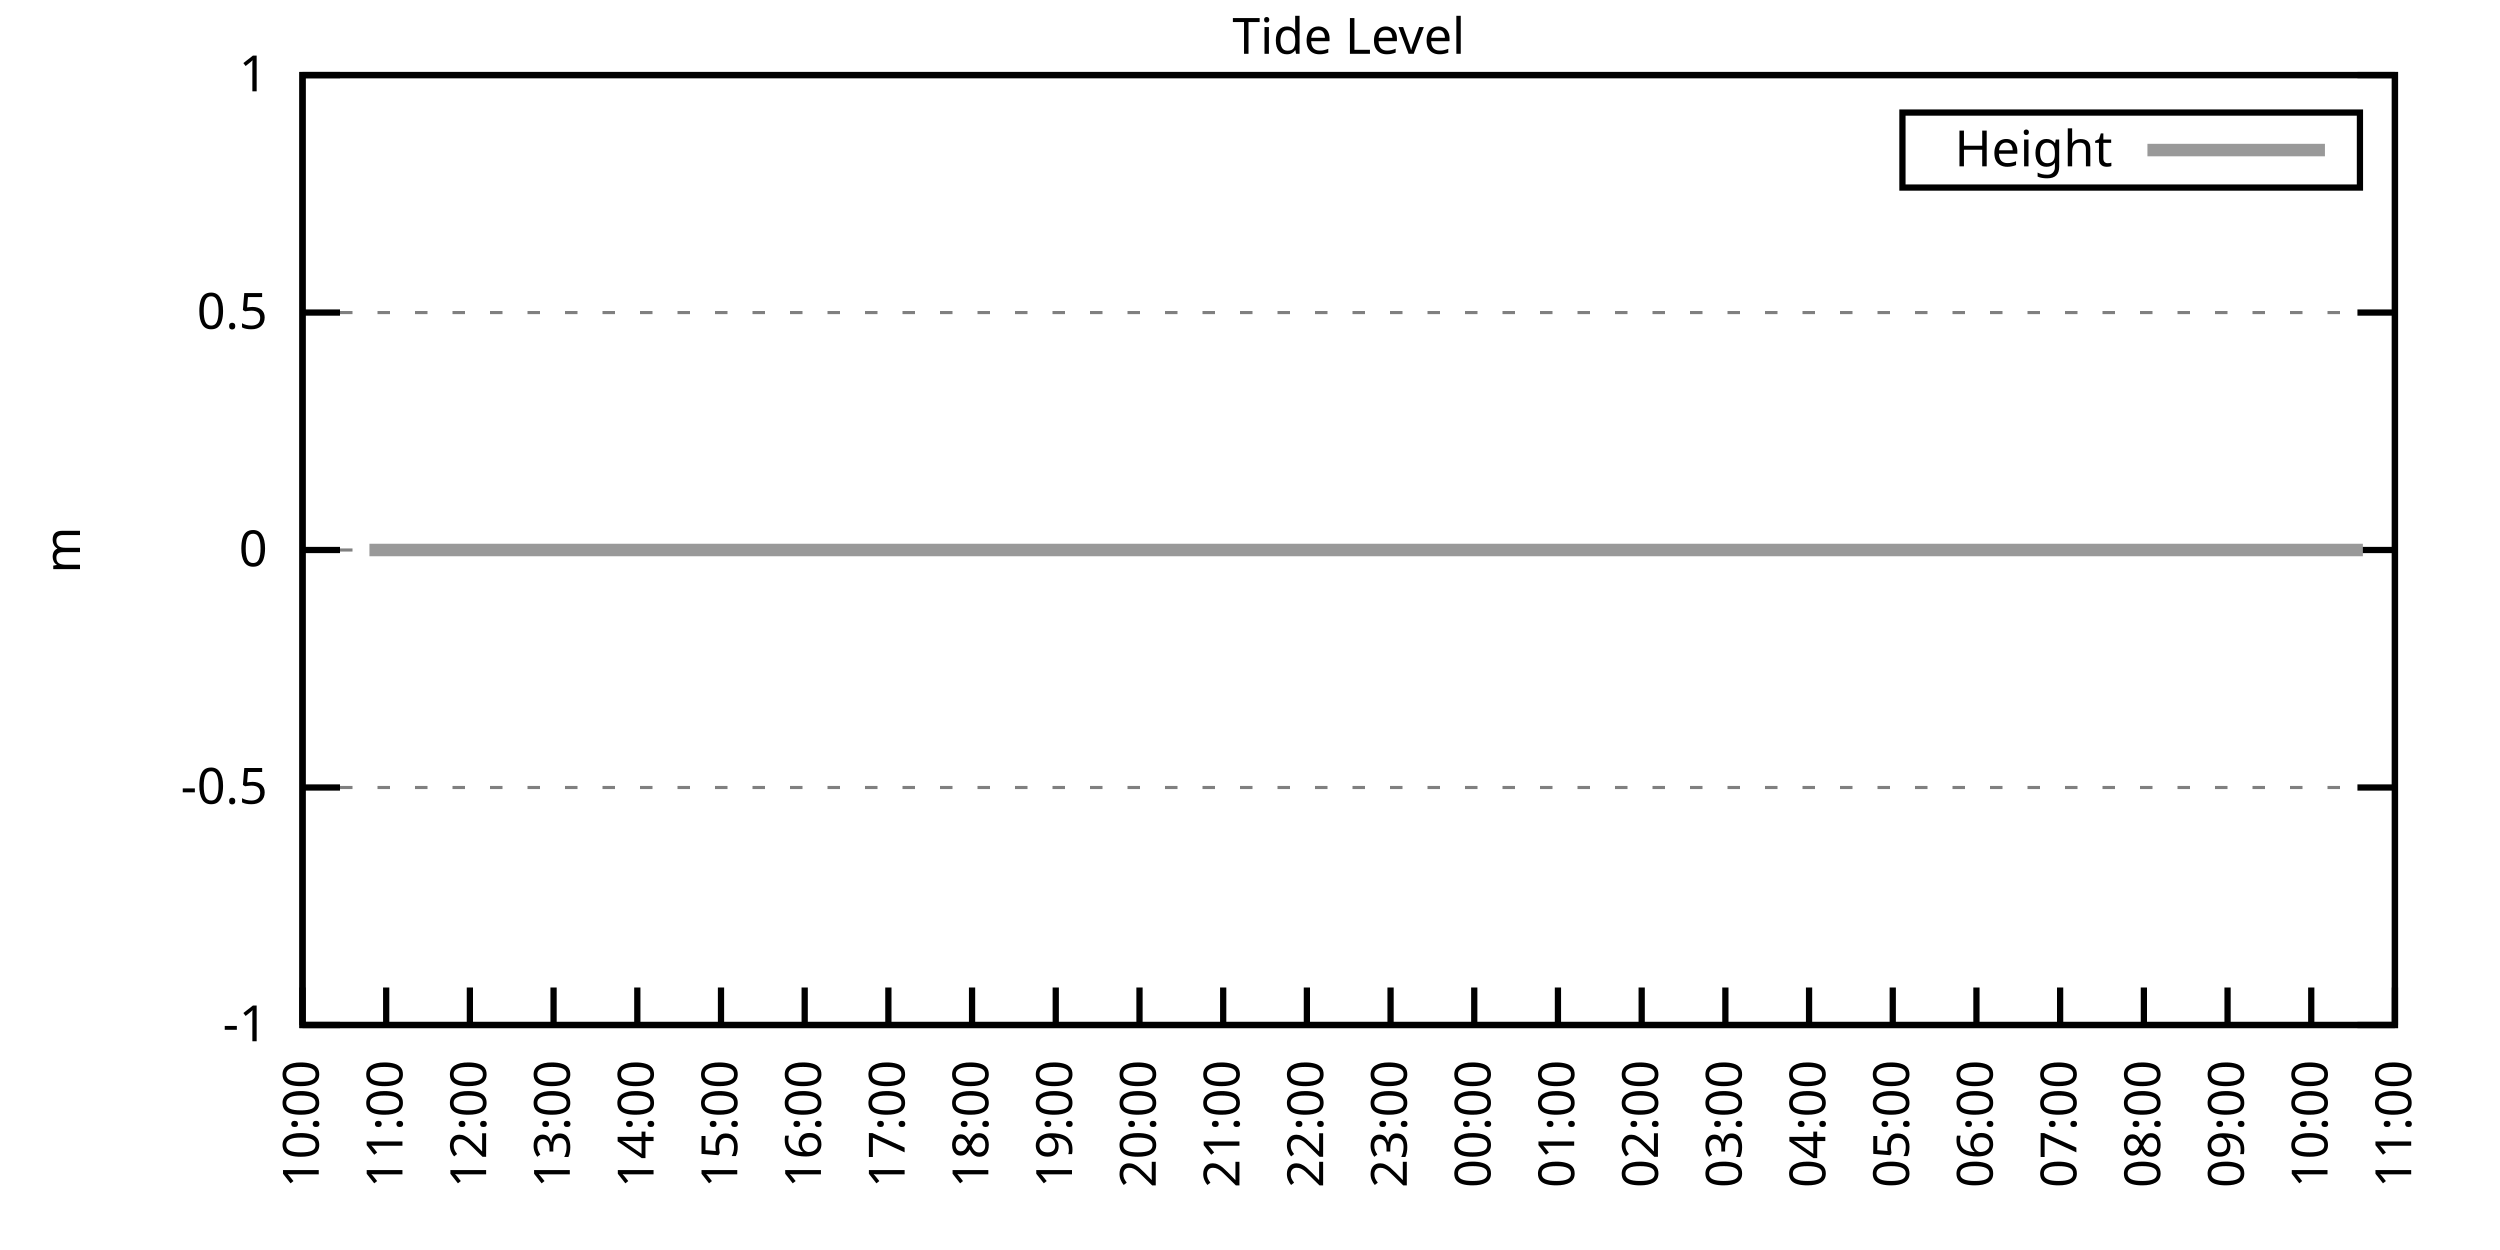
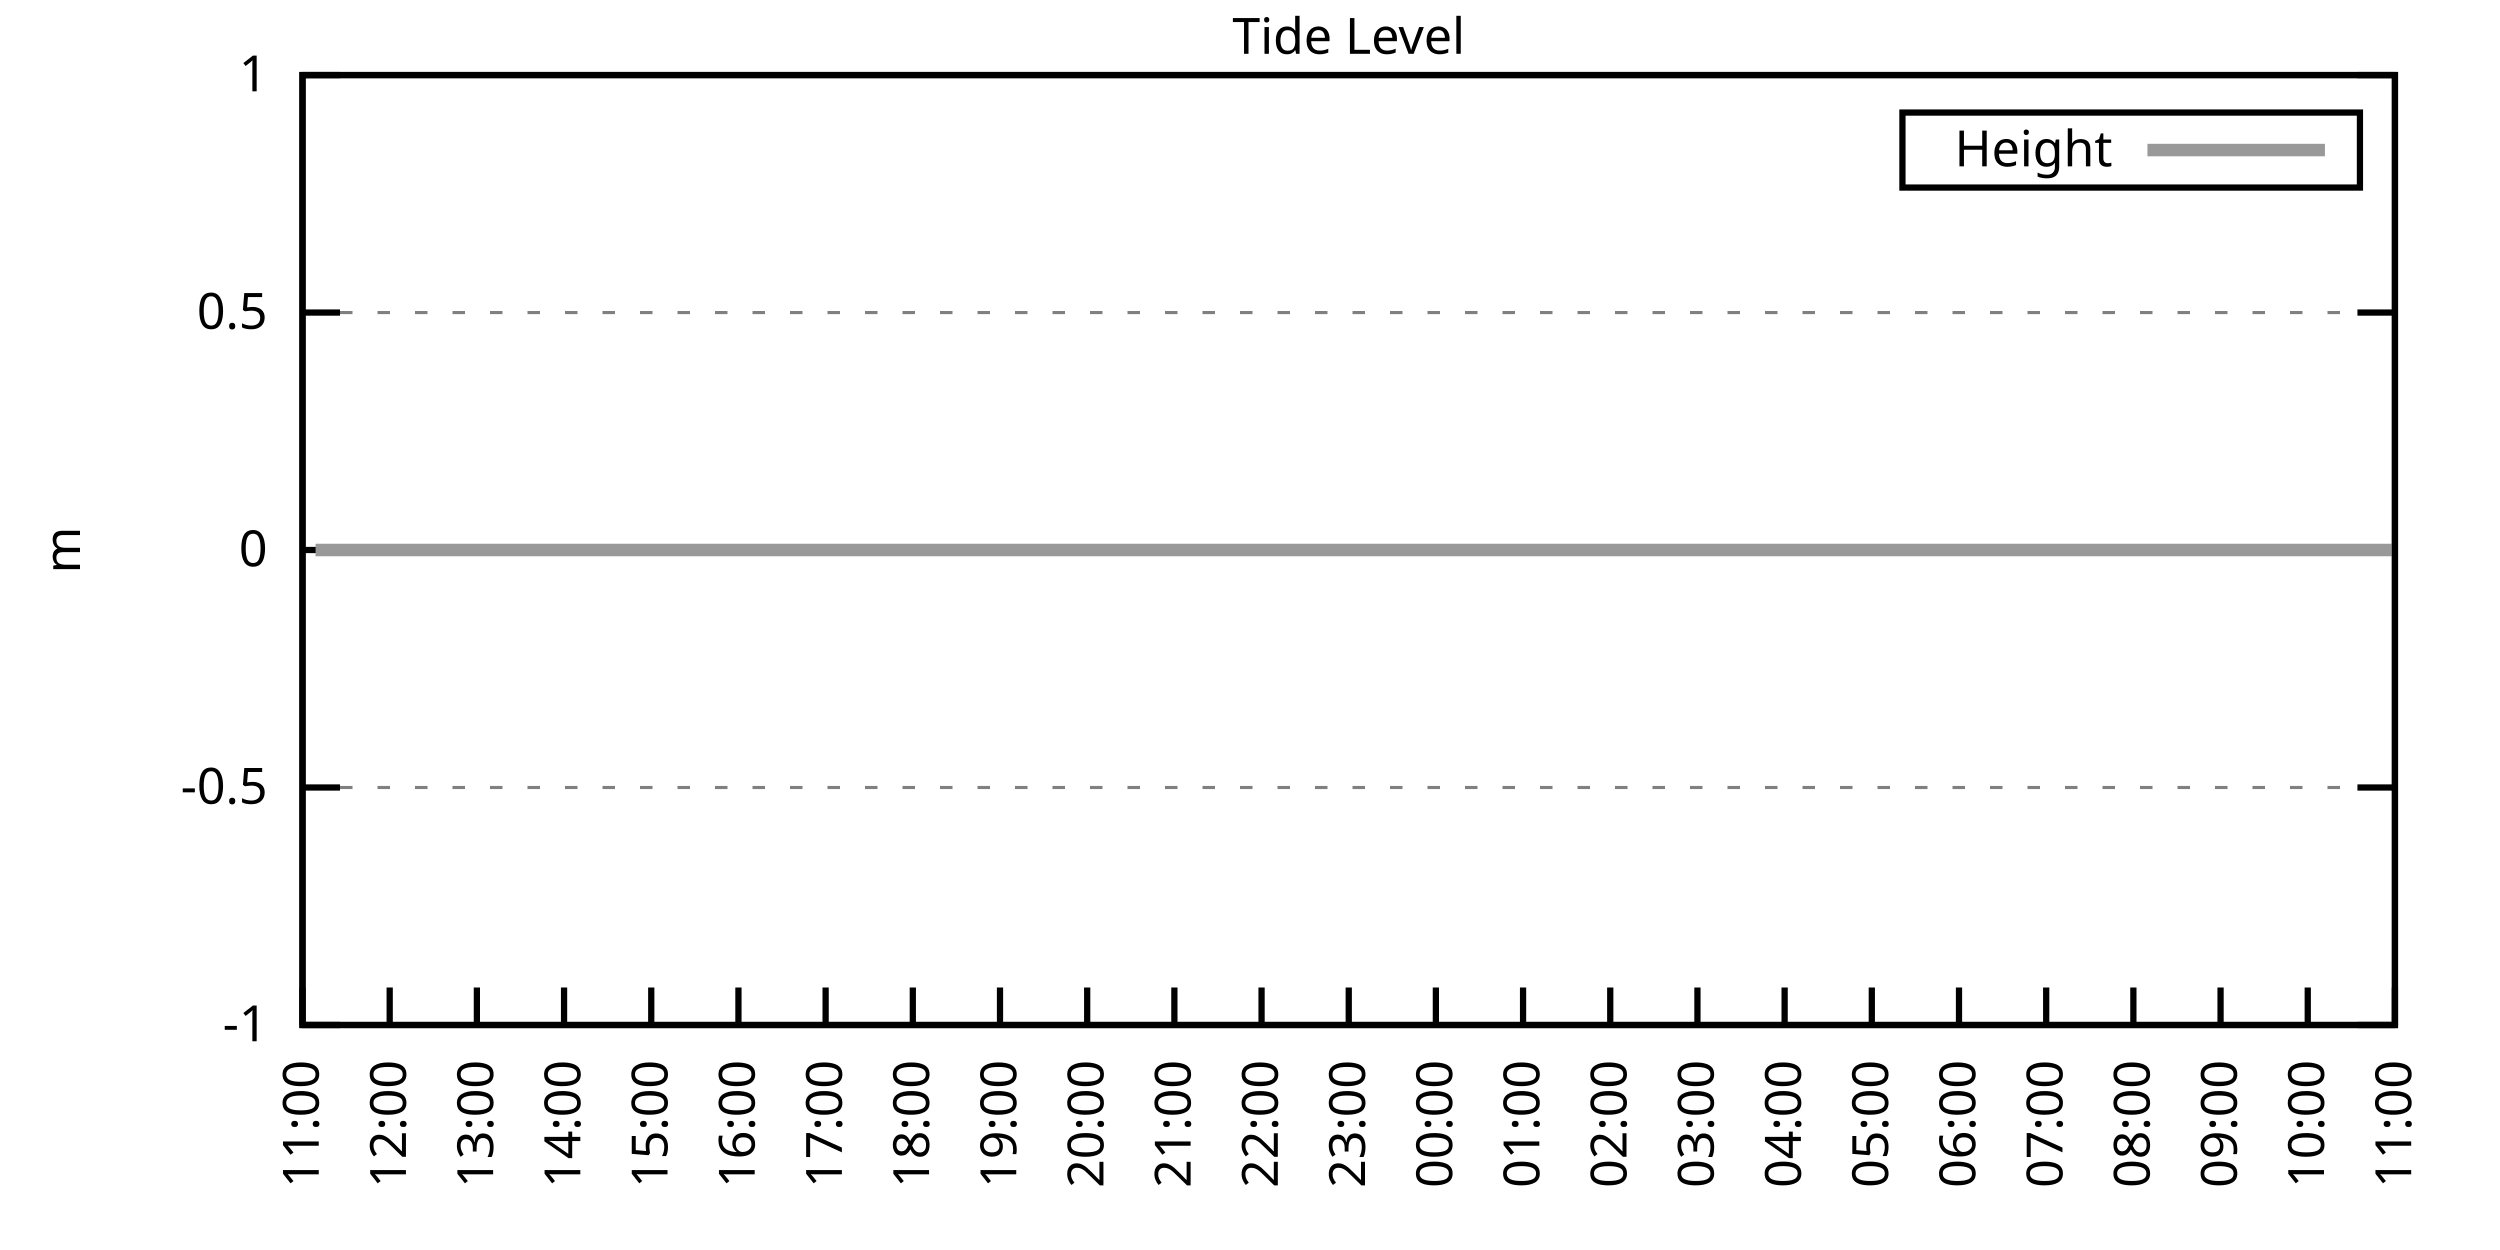
<svg xmlns="http://www.w3.org/2000/svg" xmlns:xlink="http://www.w3.org/1999/xlink" width="400" height="200" viewBox="0 0 400 200">
  <g id="gnuplot_canvas">
    <rect x="0" y="0" width="400" height="200" fill="none" />
    <defs>
      <circle id="gpDot" r="0.5" stroke-width="0.5" stroke="currentColor" />
      <path id="gpPt0" stroke-width="0.333" stroke="currentColor" d="M-1,0 h2 M0,-1 v2" />
      <path id="gpPt1" stroke-width="0.333" stroke="currentColor" d="M-1,-1 L1,1 M1,-1 L-1,1" />
      <path id="gpPt2" stroke-width="0.333" stroke="currentColor" d="M-1,0 L1,0 M0,-1 L0,1 M-1,-1 L1,1 M-1,1 L1,-1" />
      <rect id="gpPt3" stroke-width="0.333" stroke="currentColor" x="-1" y="-1" width="2" height="2" />
      <rect id="gpPt4" stroke-width="0.333" stroke="currentColor" fill="currentColor" x="-1" y="-1" width="2" height="2" />
      <circle id="gpPt5" stroke-width="0.333" stroke="currentColor" cx="0" cy="0" r="1" />
      <use xlink:href="#gpPt5" id="gpPt6" fill="currentColor" stroke="none" />
      <path id="gpPt7" stroke-width="0.333" stroke="currentColor" d="M0,-1.33 L-1.33,0.67 L1.33,0.67 z" />
      <use xlink:href="#gpPt7" id="gpPt8" fill="currentColor" stroke="none" />
      <use xlink:href="#gpPt7" id="gpPt9" stroke="currentColor" transform="rotate(180)" />
      <use xlink:href="#gpPt9" id="gpPt10" fill="currentColor" stroke="none" />
      <use xlink:href="#gpPt3" id="gpPt11" stroke="currentColor" transform="rotate(45)" />
      <use xlink:href="#gpPt11" id="gpPt12" fill="currentColor" stroke="none" />
      <path id="gpPt13" stroke-width="0.333" stroke="currentColor" d="M0,1.330 L1.265,0.411 L0.782,-1.067 L-0.782,-1.076 L-1.265,0.411 z" />
      <use xlink:href="#gpPt13" id="gpPt14" fill="currentColor" stroke="none" />
      <filter id="textbox" filterUnits="objectBoundingBox" x="0" y="0" height="1" width="1">
        <feFlood flood-color="white" flood-opacity="1" result="bgnd" />
        <feComposite in="SourceGraphic" in2="bgnd" operator="atop" />
      </filter>
      <filter id="greybox" filterUnits="objectBoundingBox" x="0" y="0" height="1" width="1">
        <feFlood flood-color="lightgrey" flood-opacity="1" result="grey" />
        <feComposite in="SourceGraphic" in2="grey" operator="atop" />
      </filter>
    </defs>
    <g fill="none" color="white" stroke="currentColor" stroke-width="1.00" stroke-linecap="butt" stroke-linejoin="miter">
</g>
    <g fill="none" color="black" stroke="currentColor" stroke-width="1.00" stroke-linecap="butt" stroke-linejoin="miter">
      <g stroke="none" shape-rendering="crispEdges">
        <polygon fill="rgb(255, 255, 255)" points="48.40,164.00 383.18,164.00 383.18,12.02 48.40,12.02 " />
      </g>
    </g>
    <g fill="none" color="black" stroke="currentColor" stroke-width="1.00" stroke-linecap="butt" stroke-linejoin="miter">
</g>
    <g fill="none" color="black" stroke="black" stroke-width="0.50" stroke-linecap="butt" stroke-linejoin="miter">
</g>
    <g fill="none" color="gray" stroke="currentColor" stroke-width="0.50" stroke-linecap="butt" stroke-linejoin="miter">
      <path stroke="gray" stroke-dasharray="2,4" class="gridline" d="M48.40,164.00 L383.19,164.00  " />
    </g>
    <g fill="none" color="gray" stroke="gray" stroke-width="1.00" stroke-linecap="butt" stroke-linejoin="miter">
</g>
    <g fill="none" color="black" stroke="currentColor" stroke-width="1.00" stroke-linecap="butt" stroke-linejoin="miter">
      <path stroke="black" d="M48.40,164.00 L54.40,164.00 M383.19,164.00 L377.19,164.00  " />
      <g transform="translate(42.80,166.60)" stroke="none" fill="black" font-family="Sans" font-size="8.00" text-anchor="end">
        <text>
          <tspan font-family="Sans">-1</tspan>
        </text>
      </g>
    </g>
    <g fill="none" color="black" stroke="currentColor" stroke-width="1.00" stroke-linecap="butt" stroke-linejoin="miter">
</g>
    <g fill="none" color="black" stroke="black" stroke-width="0.50" stroke-linecap="butt" stroke-linejoin="miter">
</g>
    <g fill="none" color="gray" stroke="currentColor" stroke-width="0.50" stroke-linecap="butt" stroke-linejoin="miter">
      <path stroke="gray" stroke-dasharray="2,4" class="gridline" d="M48.40,126.00 L383.19,126.00  " />
    </g>
    <g fill="none" color="gray" stroke="gray" stroke-width="1.00" stroke-linecap="butt" stroke-linejoin="miter">
</g>
    <g fill="none" color="black" stroke="currentColor" stroke-width="1.00" stroke-linecap="butt" stroke-linejoin="miter">
      <path stroke="black" d="M48.40,126.00 L54.40,126.00 M383.19,126.00 L377.19,126.00  " />
      <g transform="translate(42.80,128.60)" stroke="none" fill="black" font-family="Sans" font-size="8.00" text-anchor="end">
        <text>
          <tspan font-family="Sans">-0.5</tspan>
        </text>
      </g>
    </g>
    <g fill="none" color="black" stroke="currentColor" stroke-width="1.00" stroke-linecap="butt" stroke-linejoin="miter">
</g>
    <g fill="none" color="black" stroke="black" stroke-width="0.50" stroke-linecap="butt" stroke-linejoin="miter">
</g>
    <g fill="none" color="gray" stroke="currentColor" stroke-width="0.50" stroke-linecap="butt" stroke-linejoin="miter">
      <path stroke="gray" stroke-dasharray="2,4" class="gridline" d="M48.40,88.00 L383.19,88.00  " />
    </g>
    <g fill="none" color="gray" stroke="gray" stroke-width="1.00" stroke-linecap="butt" stroke-linejoin="miter">
</g>
    <g fill="none" color="black" stroke="currentColor" stroke-width="1.00" stroke-linecap="butt" stroke-linejoin="miter">
      <path stroke="black" d="M48.40,88.00 L54.40,88.00 M383.19,88.00 L377.19,88.00  " />
      <g transform="translate(42.80,90.60)" stroke="none" fill="black" font-family="Sans" font-size="8.00" text-anchor="end">
        <text>
          <tspan font-family="Sans"> 0</tspan>
        </text>
      </g>
    </g>
    <g fill="none" color="black" stroke="currentColor" stroke-width="1.00" stroke-linecap="butt" stroke-linejoin="miter">
</g>
    <g fill="none" color="black" stroke="black" stroke-width="0.50" stroke-linecap="butt" stroke-linejoin="miter">
</g>
    <g fill="none" color="gray" stroke="currentColor" stroke-width="0.50" stroke-linecap="butt" stroke-linejoin="miter">
      <path stroke="gray" stroke-dasharray="2,4" class="gridline" d="M48.40,50.01 L383.19,50.01  " />
    </g>
    <g fill="none" color="gray" stroke="gray" stroke-width="1.00" stroke-linecap="butt" stroke-linejoin="miter">
</g>
    <g fill="none" color="black" stroke="currentColor" stroke-width="1.00" stroke-linecap="butt" stroke-linejoin="miter">
      <path stroke="black" d="M48.40,50.01 L54.40,50.01 M383.19,50.01 L377.19,50.01  " />
      <g transform="translate(42.80,52.61)" stroke="none" fill="black" font-family="Sans" font-size="8.00" text-anchor="end">
        <text>
          <tspan font-family="Sans"> 0.5</tspan>
        </text>
      </g>
    </g>
    <g fill="none" color="black" stroke="currentColor" stroke-width="1.00" stroke-linecap="butt" stroke-linejoin="miter">
</g>
    <g fill="none" color="black" stroke="black" stroke-width="0.50" stroke-linecap="butt" stroke-linejoin="miter">
</g>
    <g fill="none" color="gray" stroke="currentColor" stroke-width="0.50" stroke-linecap="butt" stroke-linejoin="miter">
      <path stroke="gray" stroke-dasharray="2,4" class="gridline" d="M48.40,12.01 L383.19,12.01  " />
    </g>
    <g fill="none" color="gray" stroke="gray" stroke-width="1.00" stroke-linecap="butt" stroke-linejoin="miter">
</g>
    <g fill="none" color="black" stroke="currentColor" stroke-width="1.00" stroke-linecap="butt" stroke-linejoin="miter">
      <path stroke="black" d="M48.40,12.01 L54.40,12.01 M383.19,12.01 L377.19,12.01  " />
      <g transform="translate(42.80,14.61)" stroke="none" fill="black" font-family="Sans" font-size="8.00" text-anchor="end">
        <text>
          <tspan font-family="Sans"> 1</tspan>
        </text>
      </g>
    </g>
    <g fill="none" color="black" stroke="currentColor" stroke-width="1.00" stroke-linecap="butt" stroke-linejoin="miter">
      <path stroke="black" d="M48.40,164.00 L48.40,158.00  " />
      <g transform="translate(51.00,169.60) rotate(270.00)" stroke="none" fill="black" font-family="Sans" font-size="8.00" text-anchor="end">
        <text>
-           <tspan font-family="Sans">10:00</tspan>
-         </text>
-       </g>
-     </g>
-     <g fill="none" color="black" stroke="currentColor" stroke-width="1.00" stroke-linecap="butt" stroke-linejoin="miter">
-       <path stroke="black" d="M61.79,164.00 L61.79,158.00  " />
-       <g transform="translate(64.39,169.60) rotate(270.00)" stroke="none" fill="black" font-family="Sans" font-size="8.00" text-anchor="end">
-         <text>
          <tspan font-family="Sans">11:00</tspan>
        </text>
      </g>
    </g>
    <g fill="none" color="black" stroke="currentColor" stroke-width="1.00" stroke-linecap="butt" stroke-linejoin="miter">
-       <path stroke="black" d="M75.18,164.00 L75.18,158.00  " />
-       <g transform="translate(77.78,169.60) rotate(270.00)" stroke="none" fill="black" font-family="Sans" font-size="8.00" text-anchor="end">
+       <path stroke="black" d="M62.35,164.00 L62.35,158.00  " />
+       <g transform="translate(64.95,169.60) rotate(270.00)" stroke="none" fill="black" font-family="Sans" font-size="8.00" text-anchor="end">
        <text>
          <tspan font-family="Sans">12:00</tspan>
        </text>
      </g>
    </g>
    <g fill="none" color="black" stroke="currentColor" stroke-width="1.00" stroke-linecap="butt" stroke-linejoin="miter">
-       <path stroke="black" d="M88.57,164.00 L88.57,158.00  " />
-       <g transform="translate(91.17,169.60) rotate(270.00)" stroke="none" fill="black" font-family="Sans" font-size="8.00" text-anchor="end">
+       <path stroke="black" d="M76.30,164.00 L76.30,158.00  " />
+       <g transform="translate(78.90,169.60) rotate(270.00)" stroke="none" fill="black" font-family="Sans" font-size="8.00" text-anchor="end">
        <text>
          <tspan font-family="Sans">13:00</tspan>
        </text>
      </g>
    </g>
    <g fill="none" color="black" stroke="currentColor" stroke-width="1.00" stroke-linecap="butt" stroke-linejoin="miter">
-       <path stroke="black" d="M101.97,164.00 L101.97,158.00  " />
-       <g transform="translate(104.57,169.60) rotate(270.00)" stroke="none" fill="black" font-family="Sans" font-size="8.00" text-anchor="end">
+       <path stroke="black" d="M90.25,164.00 L90.25,158.00  " />
+       <g transform="translate(92.85,169.60) rotate(270.00)" stroke="none" fill="black" font-family="Sans" font-size="8.00" text-anchor="end">
        <text>
          <tspan font-family="Sans">14:00</tspan>
        </text>
      </g>
    </g>
    <g fill="none" color="black" stroke="currentColor" stroke-width="1.00" stroke-linecap="butt" stroke-linejoin="miter">
-       <path stroke="black" d="M115.36,164.00 L115.36,158.00  " />
-       <g transform="translate(117.96,169.60) rotate(270.00)" stroke="none" fill="black" font-family="Sans" font-size="8.00" text-anchor="end">
+       <path stroke="black" d="M104.20,164.00 L104.20,158.00  " />
+       <g transform="translate(106.80,169.60) rotate(270.00)" stroke="none" fill="black" font-family="Sans" font-size="8.00" text-anchor="end">
        <text>
          <tspan font-family="Sans">15:00</tspan>
        </text>
      </g>
    </g>
    <g fill="none" color="black" stroke="currentColor" stroke-width="1.00" stroke-linecap="butt" stroke-linejoin="miter">
-       <path stroke="black" d="M128.75,164.00 L128.75,158.00  " />
-       <g transform="translate(131.35,169.60) rotate(270.00)" stroke="none" fill="black" font-family="Sans" font-size="8.00" text-anchor="end">
+       <path stroke="black" d="M118.15,164.00 L118.15,158.00  " />
+       <g transform="translate(120.75,169.60) rotate(270.00)" stroke="none" fill="black" font-family="Sans" font-size="8.00" text-anchor="end">
        <text>
          <tspan font-family="Sans">16:00</tspan>
        </text>
      </g>
    </g>
    <g fill="none" color="black" stroke="currentColor" stroke-width="1.00" stroke-linecap="butt" stroke-linejoin="miter">
-       <path stroke="black" d="M142.14,164.00 L142.14,158.00  " />
-       <g transform="translate(144.74,169.60) rotate(270.00)" stroke="none" fill="black" font-family="Sans" font-size="8.00" text-anchor="end">
+       <path stroke="black" d="M132.10,164.00 L132.10,158.00  " />
+       <g transform="translate(134.70,169.60) rotate(270.00)" stroke="none" fill="black" font-family="Sans" font-size="8.00" text-anchor="end">
        <text>
          <tspan font-family="Sans">17:00</tspan>
        </text>
      </g>
    </g>
    <g fill="none" color="black" stroke="currentColor" stroke-width="1.00" stroke-linecap="butt" stroke-linejoin="miter">
-       <path stroke="black" d="M155.53,164.00 L155.53,158.00  " />
-       <g transform="translate(158.13,169.60) rotate(270.00)" stroke="none" fill="black" font-family="Sans" font-size="8.00" text-anchor="end">
+       <path stroke="black" d="M146.05,164.00 L146.05,158.00  " />
+       <g transform="translate(148.65,169.60) rotate(270.00)" stroke="none" fill="black" font-family="Sans" font-size="8.00" text-anchor="end">
        <text>
          <tspan font-family="Sans">18:00</tspan>
        </text>
      </g>
    </g>
    <g fill="none" color="black" stroke="currentColor" stroke-width="1.00" stroke-linecap="butt" stroke-linejoin="miter">
-       <path stroke="black" d="M168.92,164.00 L168.92,158.00  " />
-       <g transform="translate(171.52,169.60) rotate(270.00)" stroke="none" fill="black" font-family="Sans" font-size="8.00" text-anchor="end">
+       <path stroke="black" d="M160.00,164.00 L160.00,158.00  " />
+       <g transform="translate(162.60,169.60) rotate(270.00)" stroke="none" fill="black" font-family="Sans" font-size="8.00" text-anchor="end">
        <text>
          <tspan font-family="Sans">19:00</tspan>
        </text>
      </g>
    </g>
    <g fill="none" color="black" stroke="currentColor" stroke-width="1.00" stroke-linecap="butt" stroke-linejoin="miter">
-       <path stroke="black" d="M182.32,164.00 L182.32,158.00  " />
-       <g transform="translate(184.92,169.60) rotate(270.00)" stroke="none" fill="black" font-family="Sans" font-size="8.00" text-anchor="end">
+       <path stroke="black" d="M173.95,164.00 L173.95,158.00  " />
+       <g transform="translate(176.55,169.60) rotate(270.00)" stroke="none" fill="black" font-family="Sans" font-size="8.00" text-anchor="end">
        <text>
          <tspan font-family="Sans">20:00</tspan>
        </text>
      </g>
    </g>
    <g fill="none" color="black" stroke="currentColor" stroke-width="1.00" stroke-linecap="butt" stroke-linejoin="miter">
-       <path stroke="black" d="M195.71,164.00 L195.71,158.00  " />
-       <g transform="translate(198.31,169.60) rotate(270.00)" stroke="none" fill="black" font-family="Sans" font-size="8.00" text-anchor="end">
+       <path stroke="black" d="M187.90,164.00 L187.90,158.00  " />
+       <g transform="translate(190.50,169.60) rotate(270.00)" stroke="none" fill="black" font-family="Sans" font-size="8.00" text-anchor="end">
        <text>
          <tspan font-family="Sans">21:00</tspan>
        </text>
      </g>
    </g>
    <g fill="none" color="black" stroke="currentColor" stroke-width="1.00" stroke-linecap="butt" stroke-linejoin="miter">
-       <path stroke="black" d="M209.10,164.00 L209.10,158.00  " />
-       <g transform="translate(211.70,169.60) rotate(270.00)" stroke="none" fill="black" font-family="Sans" font-size="8.00" text-anchor="end">
+       <path stroke="black" d="M201.85,164.00 L201.85,158.00  " />
+       <g transform="translate(204.45,169.60) rotate(270.00)" stroke="none" fill="black" font-family="Sans" font-size="8.00" text-anchor="end">
        <text>
          <tspan font-family="Sans">22:00</tspan>
        </text>
      </g>
    </g>
    <g fill="none" color="black" stroke="currentColor" stroke-width="1.00" stroke-linecap="butt" stroke-linejoin="miter">
-       <path stroke="black" d="M222.49,164.00 L222.49,158.00  " />
-       <g transform="translate(225.09,169.60) rotate(270.00)" stroke="none" fill="black" font-family="Sans" font-size="8.00" text-anchor="end">
+       <path stroke="black" d="M215.80,164.00 L215.80,158.00  " />
+       <g transform="translate(218.40,169.60) rotate(270.00)" stroke="none" fill="black" font-family="Sans" font-size="8.00" text-anchor="end">
        <text>
          <tspan font-family="Sans">23:00</tspan>
        </text>
      </g>
    </g>
    <g fill="none" color="black" stroke="currentColor" stroke-width="1.00" stroke-linecap="butt" stroke-linejoin="miter">
-       <path stroke="black" d="M235.88,164.00 L235.88,158.00  " />
-       <g transform="translate(238.48,169.60) rotate(270.00)" stroke="none" fill="black" font-family="Sans" font-size="8.00" text-anchor="end">
+       <path stroke="black" d="M229.74,164.00 L229.74,158.00  " />
+       <g transform="translate(232.34,169.60) rotate(270.00)" stroke="none" fill="black" font-family="Sans" font-size="8.00" text-anchor="end">
        <text>
          <tspan font-family="Sans">00:00</tspan>
        </text>
      </g>
    </g>
    <g fill="none" color="black" stroke="currentColor" stroke-width="1.00" stroke-linecap="butt" stroke-linejoin="miter">
-       <path stroke="black" d="M249.27,164.00 L249.27,158.00  " />
-       <g transform="translate(251.87,169.60) rotate(270.00)" stroke="none" fill="black" font-family="Sans" font-size="8.00" text-anchor="end">
+       <path stroke="black" d="M243.69,164.00 L243.69,158.00  " />
+       <g transform="translate(246.29,169.60) rotate(270.00)" stroke="none" fill="black" font-family="Sans" font-size="8.00" text-anchor="end">
        <text>
          <tspan font-family="Sans">01:00</tspan>
        </text>
      </g>
    </g>
    <g fill="none" color="black" stroke="currentColor" stroke-width="1.00" stroke-linecap="butt" stroke-linejoin="miter">
-       <path stroke="black" d="M262.67,164.00 L262.67,158.00  " />
-       <g transform="translate(265.27,169.60) rotate(270.00)" stroke="none" fill="black" font-family="Sans" font-size="8.00" text-anchor="end">
+       <path stroke="black" d="M257.64,164.00 L257.64,158.00  " />
+       <g transform="translate(260.24,169.60) rotate(270.00)" stroke="none" fill="black" font-family="Sans" font-size="8.00" text-anchor="end">
        <text>
          <tspan font-family="Sans">02:00</tspan>
        </text>
      </g>
    </g>
    <g fill="none" color="black" stroke="currentColor" stroke-width="1.00" stroke-linecap="butt" stroke-linejoin="miter">
-       <path stroke="black" d="M276.06,164.00 L276.06,158.00  " />
-       <g transform="translate(278.66,169.60) rotate(270.00)" stroke="none" fill="black" font-family="Sans" font-size="8.00" text-anchor="end">
+       <path stroke="black" d="M271.59,164.00 L271.59,158.00  " />
+       <g transform="translate(274.19,169.60) rotate(270.00)" stroke="none" fill="black" font-family="Sans" font-size="8.00" text-anchor="end">
        <text>
          <tspan font-family="Sans">03:00</tspan>
        </text>
      </g>
    </g>
    <g fill="none" color="black" stroke="currentColor" stroke-width="1.00" stroke-linecap="butt" stroke-linejoin="miter">
-       <path stroke="black" d="M289.45,164.00 L289.45,158.00  " />
-       <g transform="translate(292.05,169.60) rotate(270.00)" stroke="none" fill="black" font-family="Sans" font-size="8.00" text-anchor="end">
+       <path stroke="black" d="M285.54,164.00 L285.54,158.00  " />
+       <g transform="translate(288.14,169.60) rotate(270.00)" stroke="none" fill="black" font-family="Sans" font-size="8.00" text-anchor="end">
        <text>
          <tspan font-family="Sans">04:00</tspan>
        </text>
      </g>
    </g>
    <g fill="none" color="black" stroke="currentColor" stroke-width="1.00" stroke-linecap="butt" stroke-linejoin="miter">
-       <path stroke="black" d="M302.84,164.00 L302.84,158.00  " />
-       <g transform="translate(305.44,169.60) rotate(270.00)" stroke="none" fill="black" font-family="Sans" font-size="8.00" text-anchor="end">
+       <path stroke="black" d="M299.49,164.00 L299.49,158.00  " />
+       <g transform="translate(302.09,169.60) rotate(270.00)" stroke="none" fill="black" font-family="Sans" font-size="8.00" text-anchor="end">
        <text>
          <tspan font-family="Sans">05:00</tspan>
        </text>
      </g>
    </g>
    <g fill="none" color="black" stroke="currentColor" stroke-width="1.00" stroke-linecap="butt" stroke-linejoin="miter">
-       <path stroke="black" d="M316.23,164.00 L316.23,158.00  " />
-       <g transform="translate(318.83,169.60) rotate(270.00)" stroke="none" fill="black" font-family="Sans" font-size="8.00" text-anchor="end">
+       <path stroke="black" d="M313.44,164.00 L313.44,158.00  " />
+       <g transform="translate(316.04,169.60) rotate(270.00)" stroke="none" fill="black" font-family="Sans" font-size="8.00" text-anchor="end">
        <text>
          <tspan font-family="Sans">06:00</tspan>
        </text>
      </g>
    </g>
    <g fill="none" color="black" stroke="currentColor" stroke-width="1.00" stroke-linecap="butt" stroke-linejoin="miter">
-       <path stroke="black" d="M329.62,164.00 L329.62,158.00  " />
-       <g transform="translate(332.22,169.60) rotate(270.00)" stroke="none" fill="black" font-family="Sans" font-size="8.00" text-anchor="end">
+       <path stroke="black" d="M327.39,164.00 L327.39,158.00  " />
+       <g transform="translate(329.99,169.60) rotate(270.00)" stroke="none" fill="black" font-family="Sans" font-size="8.00" text-anchor="end">
        <text>
          <tspan font-family="Sans">07:00</tspan>
        </text>
      </g>
    </g>
    <g fill="none" color="black" stroke="currentColor" stroke-width="1.00" stroke-linecap="butt" stroke-linejoin="miter">
-       <path stroke="black" d="M343.02,164.00 L343.02,158.00  " />
-       <g transform="translate(345.62,169.60) rotate(270.00)" stroke="none" fill="black" font-family="Sans" font-size="8.00" text-anchor="end">
+       <path stroke="black" d="M341.34,164.00 L341.34,158.00  " />
+       <g transform="translate(343.94,169.60) rotate(270.00)" stroke="none" fill="black" font-family="Sans" font-size="8.00" text-anchor="end">
        <text>
          <tspan font-family="Sans">08:00</tspan>
        </text>
      </g>
    </g>
    <g fill="none" color="black" stroke="currentColor" stroke-width="1.00" stroke-linecap="butt" stroke-linejoin="miter">
-       <path stroke="black" d="M356.41,164.00 L356.41,158.00  " />
-       <g transform="translate(359.01,169.60) rotate(270.00)" stroke="none" fill="black" font-family="Sans" font-size="8.00" text-anchor="end">
+       <path stroke="black" d="M355.29,164.00 L355.29,158.00  " />
+       <g transform="translate(357.89,169.60) rotate(270.00)" stroke="none" fill="black" font-family="Sans" font-size="8.00" text-anchor="end">
        <text>
          <tspan font-family="Sans">09:00</tspan>
        </text>
      </g>
    </g>
    <g fill="none" color="black" stroke="currentColor" stroke-width="1.00" stroke-linecap="butt" stroke-linejoin="miter">
-       <path stroke="black" d="M369.80,164.00 L369.80,158.00  " />
-       <g transform="translate(372.40,169.60) rotate(270.00)" stroke="none" fill="black" font-family="Sans" font-size="8.00" text-anchor="end">
+       <path stroke="black" d="M369.24,164.00 L369.24,158.00  " />
+       <g transform="translate(371.84,169.60) rotate(270.00)" stroke="none" fill="black" font-family="Sans" font-size="8.00" text-anchor="end">
        <text>
          <tspan font-family="Sans">10:00</tspan>
        </text>
      </g>
    </g>
    <g fill="none" color="black" stroke="currentColor" stroke-width="1.00" stroke-linecap="butt" stroke-linejoin="miter">
      <path stroke="black" d="M383.19,164.00 L383.19,158.00  " />
      <g transform="translate(385.79,169.60) rotate(270.00)" stroke="none" fill="black" font-family="Sans" font-size="8.00" text-anchor="end">
        <text>
          <tspan font-family="Sans">11:00</tspan>
        </text>
      </g>
    </g>
    <g fill="none" color="black" stroke="currentColor" stroke-width="1.00" stroke-linecap="butt" stroke-linejoin="miter">
</g>
    <g fill="none" color="black" stroke="currentColor" stroke-width="1.00" stroke-linecap="butt" stroke-linejoin="miter">
      <path stroke="black" d="M48.40,12.01 L48.40,164.00 L383.19,164.00 L383.19,12.01 L48.40,12.01 Z  " />
    </g>
    <g fill="none" color="black" stroke="currentColor" stroke-width="1.00" stroke-linecap="butt" stroke-linejoin="miter">
</g>
    <g fill="none" color="black" stroke="currentColor" stroke-width="1.00" stroke-linecap="butt" stroke-linejoin="miter">
      <path stroke="black" d="M304.39,30.01 L304.39,18.01 L377.59,18.01 L377.59,30.01 L304.39,30.01 Z  " />
    </g>
    <g id="Tide_level_plot_1">
      <g fill="none" color="white" stroke="black" stroke-width="2.00" stroke-linecap="butt" stroke-linejoin="miter">
</g>
      <g fill="none" color="black" stroke="currentColor" stroke-width="2.00" stroke-linecap="butt" stroke-linejoin="miter">
        <g transform="translate(337.99,26.61)" stroke="none" fill="black" font-family="Sans" font-size="8.00" text-anchor="end">
          <text>
            <tspan font-family="Sans">Height</tspan>
          </text>
        </g>
      </g>
      <g fill="none" color="black" stroke="currentColor" stroke-width="2.00" stroke-linecap="butt" stroke-linejoin="miter">
-         <path stroke="rgb(153, 153, 153)" d="M343.59,24.01 L371.99,24.01 M59.11,88.00 L61.35,88.00 L63.80,88.00 L66.03,88.00 L67.82,88.00 L70.27,88.00   L72.50,88.00 L74.96,88.00 L76.75,88.00 L79.20,88.00 L81.43,88.00 L83.44,88.00 L85.90,88.00 L88.35,88.00   L90.36,88.00 L92.59,88.00 L95.05,88.00 L97.28,88.00 L99.29,88.00 L101.52,88.00 L103.98,88.00 L105.76,88.00   L108.44,88.00 L110.45,88.00 L112.90,88.00 L115.13,88.00 L117.14,88.00 L119.38,88.00 L121.61,88.00 L124.06,88.00   L126.07,88.00 L128.53,88.00 L130.54,88.00 L132.77,88.00 L135.22,88.00 L137.45,88.00 L139.46,88.00 L141.69,88.00   L143.93,88.00 L146.38,88.00 L148.17,88.00 L150.62,88.00 L153.08,88.00 L154.86,88.00 L157.32,88.00 L159.77,88.00   L162.01,88.00 L163.79,88.00 L166.47,88.00 L168.48,88.00 L170.93,88.00 L172.72,88.00 L175.17,88.00 L177.63,88.00   L179.64,88.00 L181.87,88.00 L184.10,88.00 L186.56,88.00 L188.34,88.00 L190.80,88.00 L192.81,88.00 L195.26,88.00   L197.49,88.00 L199.95,88.00 L201.96,88.00 L204.19,88.00 L206.42,88.00 L208.88,88.00 L211.11,88.00 L213.12,88.00   L215.35,88.00 L217.80,88.00 L219.81,88.00 L221.60,88.00 L224.28,88.00 L226.29,88.00 L228.74,88.00 L230.97,88.00   L233.20,88.00 L235.66,88.00 L237.67,88.00 L240.12,88.00 L242.13,88.00 L244.36,88.00 L246.37,88.00 L249.05,88.00   L250.84,88.00 L253.29,88.00 L255.75,88.00 L257.98,88.00 L259.76,88.00 L262.44,88.00 L264.67,88.00 L266.68,88.00   L269.14,88.00 L271.37,88.00 L273.38,88.00 L275.39,88.00 L277.84,88.00 L279.85,88.00 L282.31,88.00 L284.54,88.00   L286.99,88.00 L289.00,88.00 L291.23,88.00 L293.47,88.00 L295.48,88.00 L297.93,88.00 L299.94,88.00 L302.39,88.00   L304.85,88.00 L306.63,88.00 L309.09,88.00 L311.32,88.00 L313.55,88.00 L315.79,88.00 L318.24,88.00 L320.25,88.00   L322.48,88.00 L324.94,88.00 L327.17,88.00 L328.95,88.00 L331.41,88.00 L333.64,88.00 L335.87,88.00 L338.33,88.00   L340.34,88.00 L342.35,88.00 L344.80,88.00 L347.26,88.00 L349.26,88.00 L351.72,88.00 L353.95,88.00 L356.18,88.00   L358.19,88.00 L360.42,88.00 L362.66,88.00 L364.89,88.00 L367.12,88.00 L369.35,88.00 L371.36,88.00 L373.82,88.00   L376.05,88.00 L378.06,88.00  " />
+         <path stroke="rgb(153, 153, 153)" d="M343.59,24.01 L371.99,24.01 M50.49,88.00 L52.82,88.00 L54.68,88.00 L57.23,88.00 L59.56,88.00 L62.12,88.00   L63.98,88.00 L66.53,88.00 L68.86,88.00 L70.95,88.00 L73.51,88.00 L76.07,88.00 L78.16,88.00 L80.48,88.00   L83.04,88.00 L85.37,88.00 L87.46,88.00 L89.78,88.00 L92.34,88.00 L94.20,88.00 L96.99,88.00 L99.08,88.00   L101.64,88.00 L103.97,88.00 L106.06,88.00 L108.38,88.00 L110.71,88.00 L113.27,88.00 L115.36,88.00 L117.92,88.00   L120.01,88.00 L122.33,88.00 L124.89,88.00 L127.22,88.00 L129.31,88.00 L131.63,88.00 L133.96,88.00 L136.51,88.00   L138.37,88.00 L140.93,88.00 L143.49,88.00 L145.35,88.00 L147.91,88.00 L150.46,88.00 L152.79,88.00 L154.65,88.00   L157.44,88.00 L159.53,88.00 L162.09,88.00 L163.95,88.00 L166.51,88.00 L169.06,88.00 L171.16,88.00 L173.48,88.00   L175.81,88.00 L178.36,88.00 L180.22,88.00 L182.78,88.00 L184.87,88.00 L187.43,88.00 L189.76,88.00 L192.31,88.00   L194.41,88.00 L196.73,88.00 L199.06,88.00 L201.61,88.00 L203.94,88.00 L206.03,88.00 L208.36,88.00 L210.91,88.00   L213.01,88.00 L214.87,88.00 L217.65,88.00 L219.75,88.00 L222.30,88.00 L224.63,88.00 L226.95,88.00 L229.51,88.00   L231.60,88.00 L234.16,88.00 L236.25,88.00 L238.58,88.00 L240.67,88.00 L243.46,88.00 L245.32,88.00 L247.88,88.00   L250.44,88.00 L252.76,88.00 L254.62,88.00 L257.41,88.00 L259.74,88.00 L261.83,88.00 L264.39,88.00 L266.71,88.00   L268.80,88.00 L270.90,88.00 L273.45,88.00 L275.55,88.00 L278.10,88.00 L280.43,88.00 L282.99,88.00 L285.08,88.00   L287.40,88.00 L289.73,88.00 L291.82,88.00 L294.38,88.00 L296.47,88.00 L299.03,88.00 L301.58,88.00 L303.44,88.00   L306.00,88.00 L308.33,88.00 L310.65,88.00 L312.98,88.00 L315.53,88.00 L317.63,88.00 L319.95,88.00 L322.51,88.00   L324.83,88.00 L326.69,88.00 L329.25,88.00 L331.58,88.00 L333.90,88.00 L336.46,88.00 L338.55,88.00 L340.64,88.00   L343.20,88.00 L345.76,88.00 L347.85,88.00 L350.41,88.00 L352.73,88.00 L355.06,88.00 L357.15,88.00 L359.48,88.00   L361.80,88.00 L364.13,88.00 L366.45,88.00 L368.78,88.00 L370.87,88.00 L373.43,88.00 L375.75,88.00 L377.84,88.00   L380.63,88.00 L382.96,88.00  " />
      </g>
    </g>
    <g fill="none" color="black" stroke="currentColor" stroke-width="2.00" stroke-linecap="butt" stroke-linejoin="miter">
</g>
    <g fill="none" color="black" stroke="black" stroke-width="1.00" stroke-linecap="butt" stroke-linejoin="miter">
</g>
    <g fill="none" color="black" stroke="currentColor" stroke-width="1.00" stroke-linecap="butt" stroke-linejoin="miter">
      <path stroke="black" d="M48.40,12.01 L48.40,164.00 L383.19,164.00 L383.19,12.01 L48.40,12.01 Z  " />
      <g transform="translate(12.80,88.01) rotate(270.00)" stroke="none" fill="black" font-family="Sans" font-size="8.00" text-anchor="middle">
        <text>
          <tspan font-family="Sans">m</tspan>
        </text>
      </g>
    </g>
    <g fill="none" color="black" stroke="currentColor" stroke-width="1.00" stroke-linecap="butt" stroke-linejoin="miter">
</g>
    <g fill="none" color="black" stroke="currentColor" stroke-width="1.00" stroke-linecap="butt" stroke-linejoin="miter">
      <g transform="translate(215.79,8.61)" stroke="none" fill="black" font-family="Sans" font-size="8.00" text-anchor="middle">
        <text>
          <tspan font-family="Sans">Tide Level</tspan>
        </text>
      </g>
    </g>
    <g fill="none" color="black" stroke="currentColor" stroke-width="1.00" stroke-linecap="butt" stroke-linejoin="miter">
</g>
  </g>
</svg>
